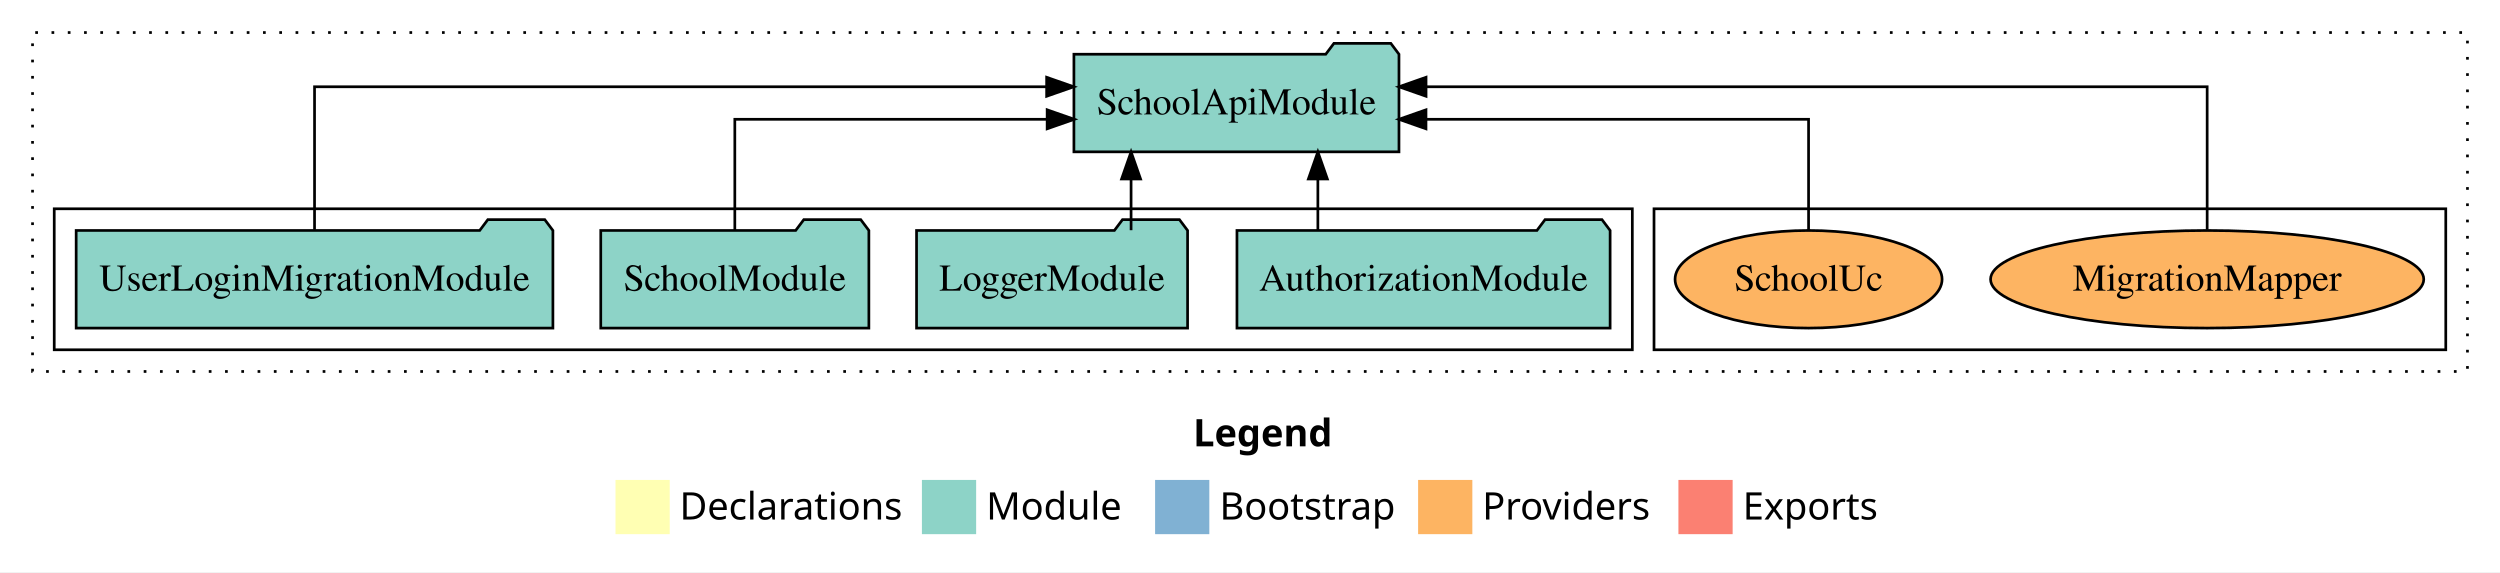
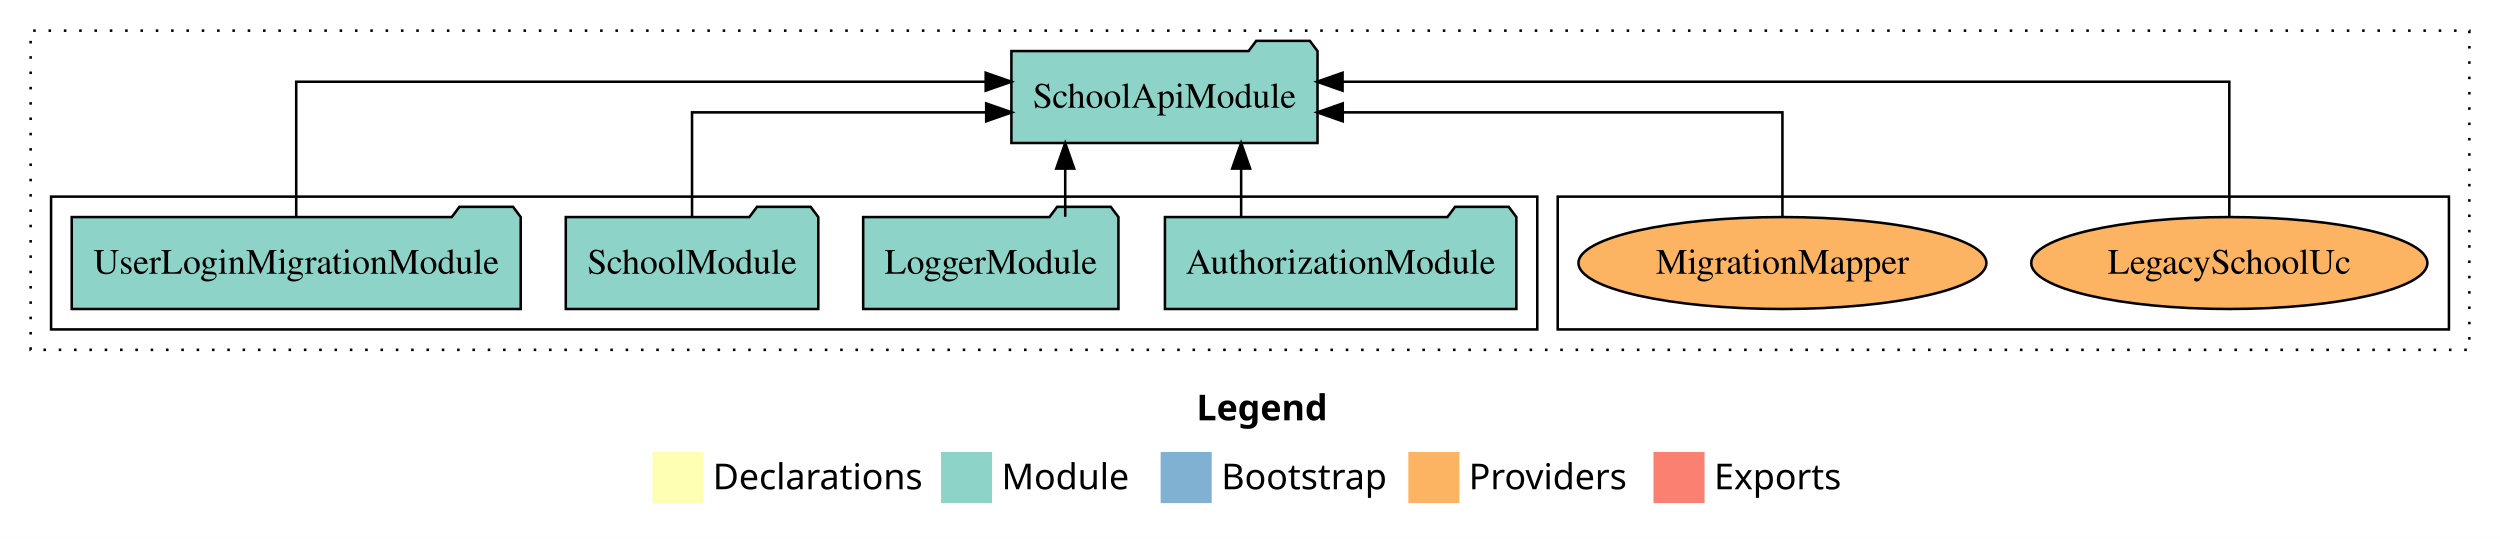
- <svg xmlns="http://www.w3.org/2000/svg" width="922pt" height="211pt" viewBox="0.00 0.00 922.00 211.00">
+ <svg xmlns="http://www.w3.org/2000/svg" width="979pt" height="211pt" viewBox="0.00 0.00 979.00 211.00">
  <g id="graph0" class="graph" transform="scale(1 1) rotate(0) translate(4 207)">
-     <polygon fill="white" stroke="transparent" points="-4,4 -4,-207 918,-207 918,4 -4,4" />
-     <text text-anchor="start" x="436.01" y="-42.4" font-family="Times-12" font-weight="bold" font-size="14.00">Legend</text>
-     <polygon fill="#ffffb3" stroke="transparent" points="223,-10 223,-30 243,-30 243,-10 223,-10" />
-     <text text-anchor="start" x="246.63" y="-15.4" font-family="Times-12" font-size="14.00">  Declarations</text>
-     <polygon fill="#8dd3c7" stroke="transparent" points="336,-10 336,-30 356,-30 356,-10 336,-10" />
-     <text text-anchor="start" x="359.73" y="-15.4" font-family="Times-12" font-size="14.00">  Module</text>
-     <polygon fill="#80b1d3" stroke="transparent" points="422,-10 422,-30 442,-30 442,-10 422,-10" />
-     <text text-anchor="start" x="445.78" y="-15.4" font-family="Times-12" font-size="14.00">  Bootstrap</text>
-     <polygon fill="#fdb462" stroke="transparent" points="519,-10 519,-30 539,-30 539,-10 519,-10" />
-     <text text-anchor="start" x="542.67" y="-15.4" font-family="Times-12" font-size="14.00">  Providers</text>
-     <polygon fill="#fb8072" stroke="transparent" points="615,-10 615,-30 635,-30 635,-10 615,-10" />
-     <text text-anchor="start" x="638.73" y="-15.4" font-family="Times-12" font-size="14.00">  Exports</text>
+     <polygon fill="white" stroke="transparent" points="-4,4 -4,-207 975,-207 975,4 -4,4" />
+     <text text-anchor="start" x="464.51" y="-42.4" font-family="Times-12" font-weight="bold" font-size="14.00">Legend</text>
+     <polygon fill="#ffffb3" stroke="transparent" points="251.5,-10 251.5,-30 271.5,-30 271.5,-10 251.5,-10" />
+     <text text-anchor="start" x="275.13" y="-15.4" font-family="Times-12" font-size="14.00">  Declarations</text>
+     <polygon fill="#8dd3c7" stroke="transparent" points="364.5,-10 364.5,-30 384.5,-30 384.5,-10 364.5,-10" />
+     <text text-anchor="start" x="388.23" y="-15.4" font-family="Times-12" font-size="14.00">  Module</text>
+     <polygon fill="#80b1d3" stroke="transparent" points="450.5,-10 450.5,-30 470.5,-30 470.5,-10 450.5,-10" />
+     <text text-anchor="start" x="474.28" y="-15.4" font-family="Times-12" font-size="14.00">  Bootstrap</text>
+     <polygon fill="#fdb462" stroke="transparent" points="547.5,-10 547.5,-30 567.5,-30 567.5,-10 547.5,-10" />
+     <text text-anchor="start" x="571.17" y="-15.4" font-family="Times-12" font-size="14.00">  Providers</text>
+     <polygon fill="#fb8072" stroke="transparent" points="643.5,-10 643.5,-30 663.5,-30 663.5,-10 643.5,-10" />
+     <text text-anchor="start" x="667.23" y="-15.4" font-family="Times-12" font-size="14.00">  Exports</text>
    <g id="clust1" class="cluster">
-       <polygon fill="none" stroke="black" stroke-dasharray="1,5" points="8,-70 8,-195 906,-195 906,-70 8,-70" />
+       <polygon fill="none" stroke="black" stroke-dasharray="1,5" points="8,-70 8,-195 963,-195 963,-70 8,-70" />
    </g>
    <g id="clust6" class="cluster">
-       <polygon fill="none" stroke="black" points="606,-78 606,-130 898,-130 898,-78 606,-78" />
+       <polygon fill="none" stroke="black" points="606,-78 606,-130 955,-130 955,-78 606,-78" />
    </g>
    <g id="clust3" class="cluster">
      <polygon fill="none" stroke="black" points="16,-78 16,-130 598,-130 598,-78 16,-78" />
    </g>
    <g id="node1" class="node">
      <polygon fill="#8dd3c7" stroke="black" points="589.81,-122 586.81,-126 565.81,-126 562.81,-122 452.19,-122 452.19,-86 589.81,-86 589.81,-122" />
      <text text-anchor="middle" x="521" y="-99.8" font-family="Times,serif" font-size="14.00">AuthorizationModule</text>
    </g>
    <g id="node5" class="node">
      <polygon fill="#8dd3c7" stroke="black" points="511.94,-187 508.94,-191 487.94,-191 484.94,-187 392.06,-187 392.06,-151 511.94,-151 511.94,-187" />
      <text text-anchor="middle" x="452" y="-164.8" font-family="Times,serif" font-size="14.00">SchoolApiModule</text>
    </g>
    <g id="edge1" class="edge">
      <path fill="none" stroke="black" d="M482.03,-122.11C482.03,-122.11 482.03,-140.99 482.03,-140.99" />
      <polygon fill="black" stroke="black" points="478.53,-140.99 482.03,-150.99 485.53,-140.99 478.53,-140.99" />
    </g>
    <g id="node2" class="node">
      <polygon fill="#8dd3c7" stroke="black" points="433.98,-122 430.98,-126 409.98,-126 406.98,-122 334.02,-122 334.02,-86 433.98,-86 433.98,-122" />
      <text text-anchor="middle" x="384" y="-99.8" font-family="Times,serif" font-size="14.00">LoggerModule</text>
    </g>
    <g id="edge2" class="edge">
      <path fill="none" stroke="black" d="M413.14,-122.11C413.14,-122.11 413.14,-140.99 413.14,-140.99" />
      <polygon fill="black" stroke="black" points="409.64,-140.99 413.14,-150.99 416.64,-140.99 409.64,-140.99" />
    </g>
    <g id="node3" class="node">
      <polygon fill="#8dd3c7" stroke="black" points="316.44,-122 313.44,-126 292.44,-126 289.44,-122 217.56,-122 217.56,-86 316.44,-86 316.44,-122" />
      <text text-anchor="middle" x="267" y="-99.8" font-family="Times,serif" font-size="14.00">SchoolModule</text>
    </g>
    <g id="edge3" class="edge">
      <path fill="none" stroke="black" d="M267,-122.02C267,-139.37 267,-163 267,-163 267,-163 382.19,-163 382.19,-163" />
      <polygon fill="black" stroke="black" points="382.19,-166.5 392.19,-163 382.19,-159.5 382.19,-166.5" />
    </g>
    <g id="node4" class="node">
      <polygon fill="#8dd3c7" stroke="black" points="199.91,-122 196.91,-126 175.91,-126 172.91,-122 24.09,-122 24.09,-86 199.91,-86 199.91,-122" />
      <text text-anchor="middle" x="112" y="-99.8" font-family="Times,serif" font-size="14.00">UserLoginMigrationModule</text>
    </g>
    <g id="edge4" class="edge">
      <path fill="none" stroke="black" d="M112,-122.28C112,-143.32 112,-175 112,-175 112,-175 382,-175 382,-175" />
      <polygon fill="black" stroke="black" points="382,-178.5 392,-175 382,-171.5 382,-178.5" />
    </g>
    <g id="node6" class="node">
-       <ellipse fill="#fdb462" stroke="black" cx="810" cy="-104" rx="79.88" ry="18" />
-       <text text-anchor="middle" x="810" y="-99.8" font-family="Times,serif" font-size="14.00">MigrationMapper</text>
+       <ellipse fill="#fdb462" stroke="black" cx="869" cy="-104" rx="77.57" ry="18" />
+       <text text-anchor="middle" x="869" y="-99.8" font-family="Times,serif" font-size="14.00">LegacySchoolUc</text>
    </g>
    <g id="edge5" class="edge">
-       <path fill="none" stroke="black" d="M810,-122.28C810,-143.32 810,-175 810,-175 810,-175 521.92,-175 521.92,-175" />
-       <polygon fill="black" stroke="black" points="521.92,-171.5 511.92,-175 521.92,-178.5 521.92,-171.5" />
+       <path fill="none" stroke="black" d="M869,-122.28C869,-143.32 869,-175 869,-175 869,-175 521.75,-175 521.75,-175" />
+       <polygon fill="black" stroke="black" points="521.75,-171.5 511.75,-175 521.75,-178.5 521.75,-171.5" />
    </g>
    <g id="node7" class="node">
-       <ellipse fill="#fdb462" stroke="black" cx="663" cy="-104" rx="49.24" ry="18" />
-       <text text-anchor="middle" x="663" y="-99.8" font-family="Times,serif" font-size="14.00">SchoolUc</text>
+       <ellipse fill="#fdb462" stroke="black" cx="694" cy="-104" rx="79.88" ry="18" />
+       <text text-anchor="middle" x="694" y="-99.8" font-family="Times,serif" font-size="14.00">MigrationMapper</text>
    </g>
    <g id="edge6" class="edge">
-       <path fill="none" stroke="black" d="M663,-122.02C663,-139.37 663,-163 663,-163 663,-163 521.9,-163 521.9,-163" />
-       <polygon fill="black" stroke="black" points="521.9,-159.5 511.9,-163 521.9,-166.5 521.9,-159.5" />
+       <path fill="none" stroke="black" d="M694,-122.02C694,-139.37 694,-163 694,-163 694,-163 521.82,-163 521.82,-163" />
+       <polygon fill="black" stroke="black" points="521.82,-159.5 511.82,-163 521.82,-166.5 521.82,-159.5" />
    </g>
  </g>
</svg>
